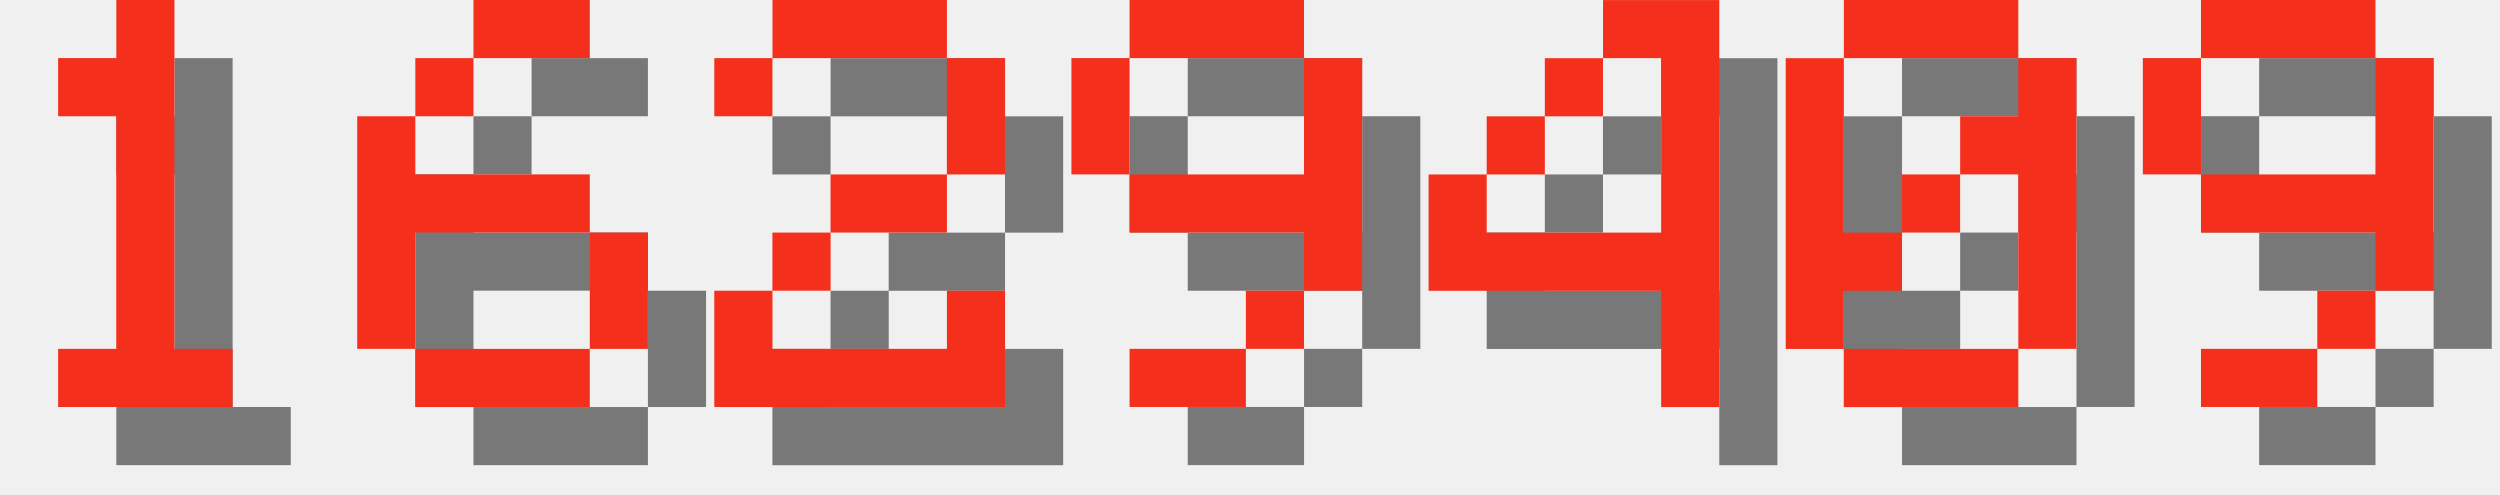
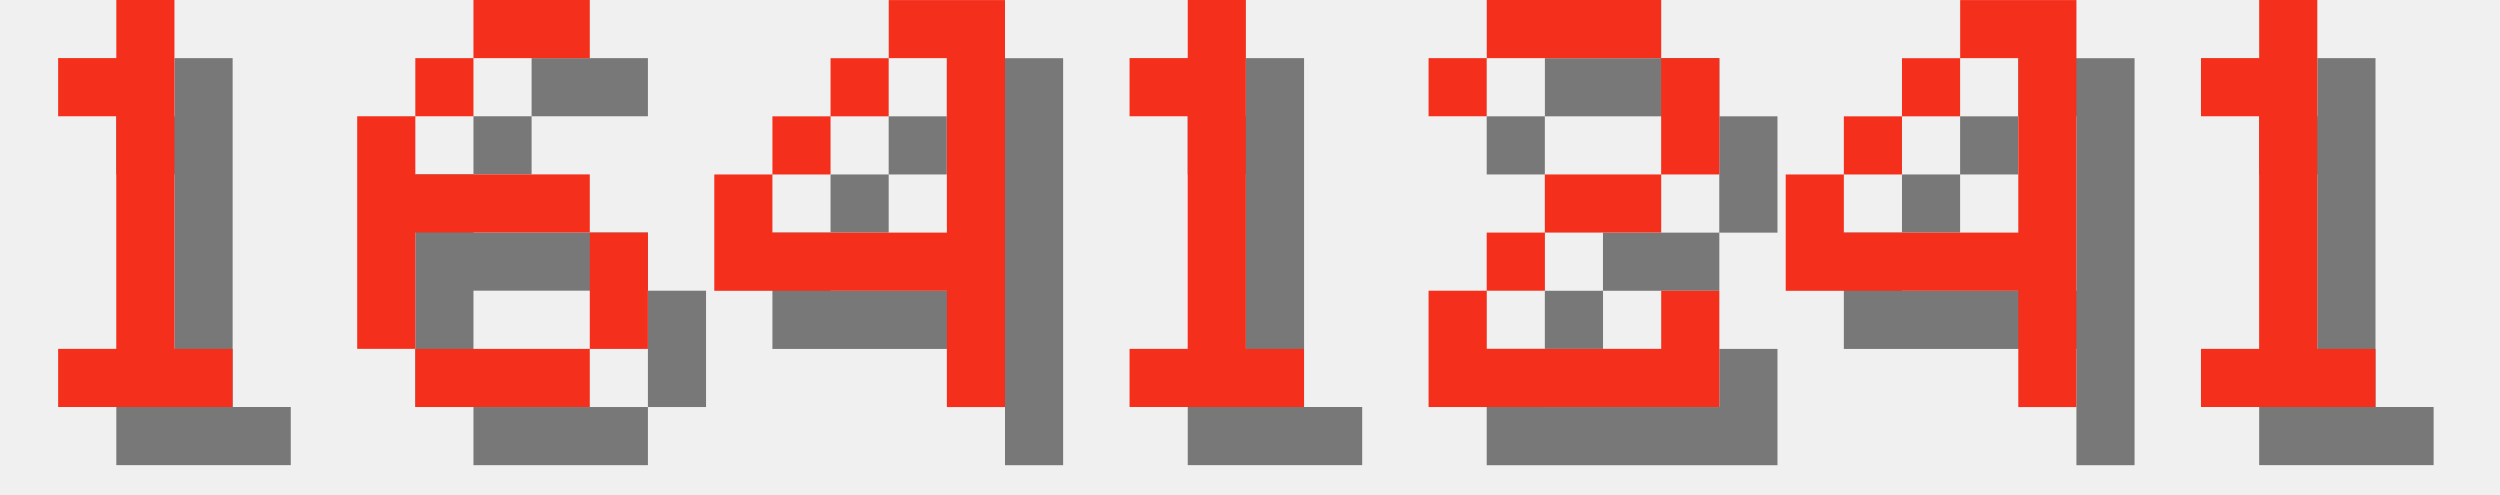
<svg xmlns="http://www.w3.org/2000/svg" version="1.1" width="182.0" height="36">
  <style>
        .text-foreground {
            fill: #F4301C;
        }
        .text-shadow {
            fill: #000000;
            fill-opacity: 0.5;
        }
    </style>
  <g class="digit" id="digit_1" transform="translate(0.0, 0), scale(4)">
    <path id="digit_1_shadow" class="text-shadow" d="m2.117 2.117v1.058h1.058v4.233h-1.058v1.058h3.175v-1.058h-1.058v-6.35h-1.058v1.058h-1.058z" fill-opacity=".5" style="paint-order:stroke fill markers" />
    <path id="digit_1_fg" class="text-foreground" d="m1.058 1.058v1.058h1.058v4.233h-1.058v1.058h3.175v-1.058h-1.058v-6.35h-1.058v1.058h-1.058z" fill="#fff" style="paint-order:stroke fill markers" />
  </g>
  <g class="digit" id="digit_6" transform="translate(26.0, 0), scale(4)">
    <path id="digit_6_shadow" class="text-shadow" d="m3.175 1.058v1.058h2.117v-1.058h-2.117zm0 1.058h-1.058v1.058h1.058v-1.058zm-1.058 1.058h-1.058v4.233h1.058v-2.117h3.175v-1.058h-3.175v-1.058zm3.175 2.117v2.117h1.058v-2.117h-1.058zm0 2.117h-3.175v1.058h3.175v-1.058z" fill-opacity=".5" style="paint-order:stroke fill markers" />
    <path id="digit_6_fg" class="text-foreground" d="m2.117 0v1.058h2.117v-1.058h-2.117zm0 1.058h-1.058v1.058h1.058v-1.058zm-1.058 1.058h-1.058v4.233h1.058v-2.117h3.175v-1.058h-3.175v-1.058zm3.175 2.117v2.117h1.058v-2.117h-1.058zm0 2.117h-3.175v1.058h3.175v-1.058z" fill="#fff" style="paint-order:stroke fill markers" />
  </g>
-   <g class="digit" id="digit_2" transform="translate(52.0, 0), scale(4)">
+   <g class="digit" id="digit_4" transform="translate(52.0, 0), scale(4)">
+     <path id="digit_4_shadow" class="text-shadow" d="m4.233 1.058v1.058h1.058v3.175h-3.175v-1.058h-1.058v2.117h4.233v2.117h1.058v-7.408h-2.117zm-2.117 3.175h1.058v-1.058h-1.058v1.058zm1.058-1.058h1.058v-1.058h-1.058v1.058z" fill-opacity=".5" style="paint-order:stroke fill markers" />
+     <path id="digit_4_fg" class="text-foreground" d="m3.175 0v1.058h1.058v3.175h-3.175v-1.058h-1.058v2.117h4.233v2.117h1.058v-7.408h-2.117zm-2.117 3.175h1.058v-1.058h-1.058v1.058zm1.058-1.058h1.058v-1.058h-1.058v1.058z" fill="#fff" style="paint-order:stroke fill markers" />
+   </g>
+   <g class="digit" id="digit_1" transform="translate(78.0, 0), scale(4)">
+     <path id="digit_1_shadow" class="text-shadow" d="m2.117 2.117v1.058h1.058v4.233h-1.058v1.058h3.175v-1.058h-1.058v-6.35h-1.058v1.058h-1.058z" fill-opacity=".5" style="paint-order:stroke fill markers" />
+     <path id="digit_1_fg" class="text-foreground" d="m1.058 1.058v1.058h1.058v4.233h-1.058v1.058h3.175v-1.058h-1.058v-6.35h-1.058v1.058h-1.058z" fill="#fff" style="paint-order:stroke fill markers" />
+   </g>
+   <g class="digit" id="digit_2" transform="translate(104.0, 0), scale(4)">
    <path id="digit_2_shadow" class="text-shadow" d="m1.058 2.117v1.058h1.058v-1.058h3.175v2.117h-2.117v1.058h-1.058v1.058h-1.058v2.117h5.292v-2.117h-1.058v1.058h-3.175v-1.058h1.058v-1.058h2.117v-1.058h1.058v-2.117h-1.058v-1.058h-3.175v1.058h-1.058z" fill-opacity=".5" style="paint-order:stroke fill markers" />
    <path id="digit_2_fg" class="text-foreground" d="m0 1.058v1.058h1.058v-1.058h3.175v2.117h-2.117v1.058h-1.058v1.058h-1.058v2.117h5.292v-2.117h-1.058v1.058h-3.175v-1.058h1.058v-1.058h2.117v-1.058h1.058v-2.117h-1.058v-1.058h-3.175v1.058h-1.058z" fill="#fff" style="paint-order:stroke fill markers" />
  </g>
-   <g class="digit" id="digit_9" transform="translate(78.0, 0), scale(4)">
-     <path id="digit_9_shadow" class="text-shadow" d="m2.117 1.058v1.058h3.175v-1.058h-3.175zm3.175 1.058v2.117h-3.175v1.058h3.175v1.058h1.058v-4.233h-1.058zm0 4.233h-1.058v1.058h1.058v-1.058zm-1.058 1.058h-2.117v1.058h2.117v-1.058zm-2.117-3.175v-2.117h-1.058v2.117h1.058z" fill-opacity=".5" style="paint-order:stroke fill markers" />
-     <path id="digit_9_fg" class="text-foreground" d="m1.058 0v1.058h3.175v-1.058h-3.175zm3.175 1.058v2.117h-3.175v1.058h3.175v1.058h1.058v-4.233h-1.058zm0 4.233h-1.058v1.058h1.058v-1.058zm-1.058 1.058h-2.117v1.058h2.117v-1.058zm-2.117-3.175v-2.117h-1.058v2.117h1.058z" fill="#fff" style="paint-order:stroke fill markers" />
-   </g>
-   <g class="digit" id="digit_4" transform="translate(104.0, 0), scale(4)">
+   <g class="digit" id="digit_4" transform="translate(130.0, 0), scale(4)">
    <path id="digit_4_shadow" class="text-shadow" d="m4.233 1.058v1.058h1.058v3.175h-3.175v-1.058h-1.058v2.117h4.233v2.117h1.058v-7.408h-2.117zm-2.117 3.175h1.058v-1.058h-1.058v1.058zm1.058-1.058h1.058v-1.058h-1.058v1.058z" fill-opacity=".5" style="paint-order:stroke fill markers" />
    <path id="digit_4_fg" class="text-foreground" d="m3.175 0v1.058h1.058v3.175h-3.175v-1.058h-1.058v2.117h4.233v2.117h1.058v-7.408h-2.117zm-2.117 3.175h1.058v-1.058h-1.058v1.058zm1.058-1.058h1.058v-1.058h-1.058v1.058z" fill="#fff" style="paint-order:stroke fill markers" />
  </g>
-   <g class="digit" id="digit_0" transform="translate(130.0, 0), scale(4)">
-     <path id="digit_0_shadow" class="text-shadow" d="m2.117 1.058v1.058h3.175v-1.058h-3.175zm3.175 1.058v1.058h-1.058v1.058h1.058v3.175h1.058v-5.292h-1.058zm0 5.292h-3.175v1.058h3.175v-1.058zm-3.175 0v-1.058h1.058v-1.058h-1.058v-3.175h-1.058v5.292h1.058zm1.058-2.117h1.058v-1.058h-1.058v1.058z" fill-opacity=".5" style="paint-order:stroke fill markers" />
-     <path id="digit_0_fg" class="text-foreground" d="m1.058 0v1.058h3.175v-1.058h-3.175zm3.175 1.058v1.058h-1.058v1.058h1.058v3.175h1.058v-5.292h-1.058zm0 5.292h-3.175v1.058h3.175v-1.058zm-3.175 0v-1.058h1.058v-1.058h-1.058v-3.175h-1.058v5.292h1.058zm1.058-2.117h1.058v-1.058h-1.058v1.058z" fill="#fff" style="paint-order:stroke fill markers" />
-   </g>
-   <g class="digit" id="digit_9" transform="translate(156.0, 0), scale(4)">
-     <path id="digit_9_shadow" class="text-shadow" d="m2.117 1.058v1.058h3.175v-1.058h-3.175zm3.175 1.058v2.117h-3.175v1.058h3.175v1.058h1.058v-4.233h-1.058zm0 4.233h-1.058v1.058h1.058v-1.058zm-1.058 1.058h-2.117v1.058h2.117v-1.058zm-2.117-3.175v-2.117h-1.058v2.117h1.058z" fill-opacity=".5" style="paint-order:stroke fill markers" />
-     <path id="digit_9_fg" class="text-foreground" d="m1.058 0v1.058h3.175v-1.058h-3.175zm3.175 1.058v2.117h-3.175v1.058h3.175v1.058h1.058v-4.233h-1.058zm0 4.233h-1.058v1.058h1.058v-1.058zm-1.058 1.058h-2.117v1.058h2.117v-1.058zm-2.117-3.175v-2.117h-1.058v2.117h1.058z" fill="#fff" style="paint-order:stroke fill markers" />
+   <g class="digit" id="digit_1" transform="translate(156.0, 0), scale(4)">
+     <path id="digit_1_shadow" class="text-shadow" d="m2.117 2.117v1.058h1.058v4.233h-1.058v1.058h3.175v-1.058h-1.058v-6.35h-1.058v1.058h-1.058z" fill-opacity=".5" style="paint-order:stroke fill markers" />
+     <path id="digit_1_fg" class="text-foreground" d="m1.058 1.058v1.058h1.058v4.233h-1.058v1.058h3.175v-1.058h-1.058v-6.35h-1.058v1.058h-1.058z" fill="#fff" style="paint-order:stroke fill markers" />
  </g>
</svg>
